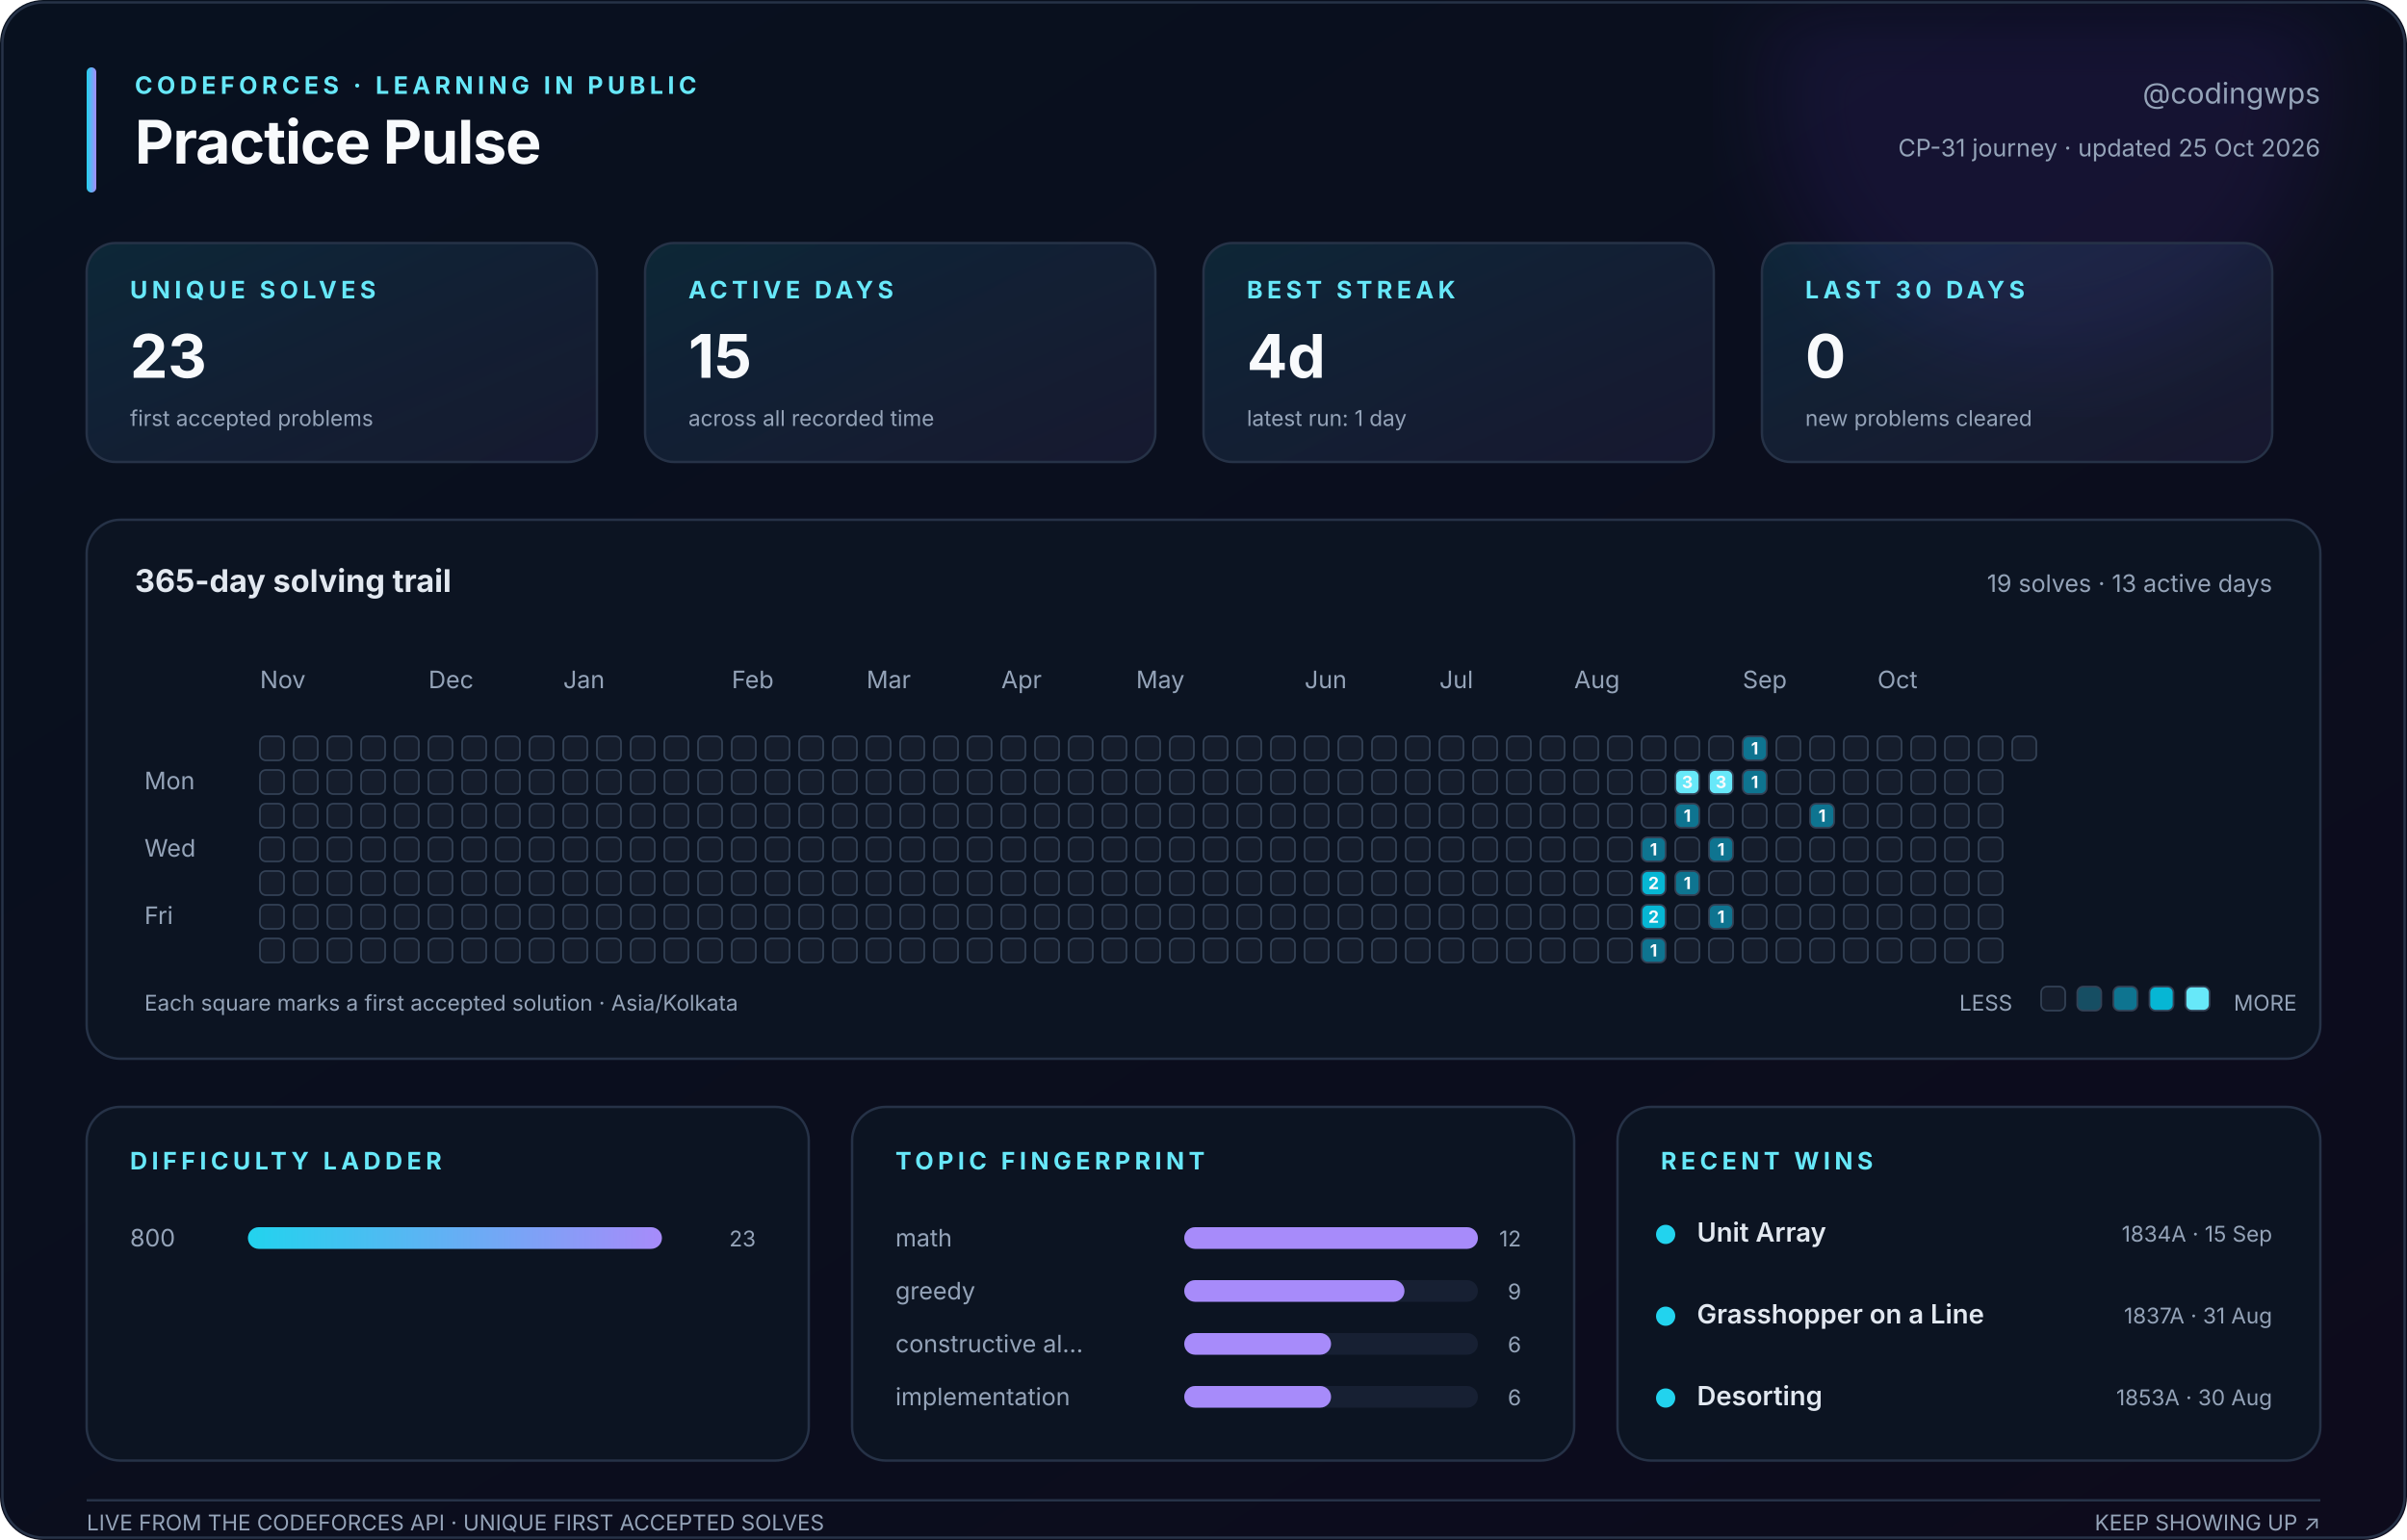
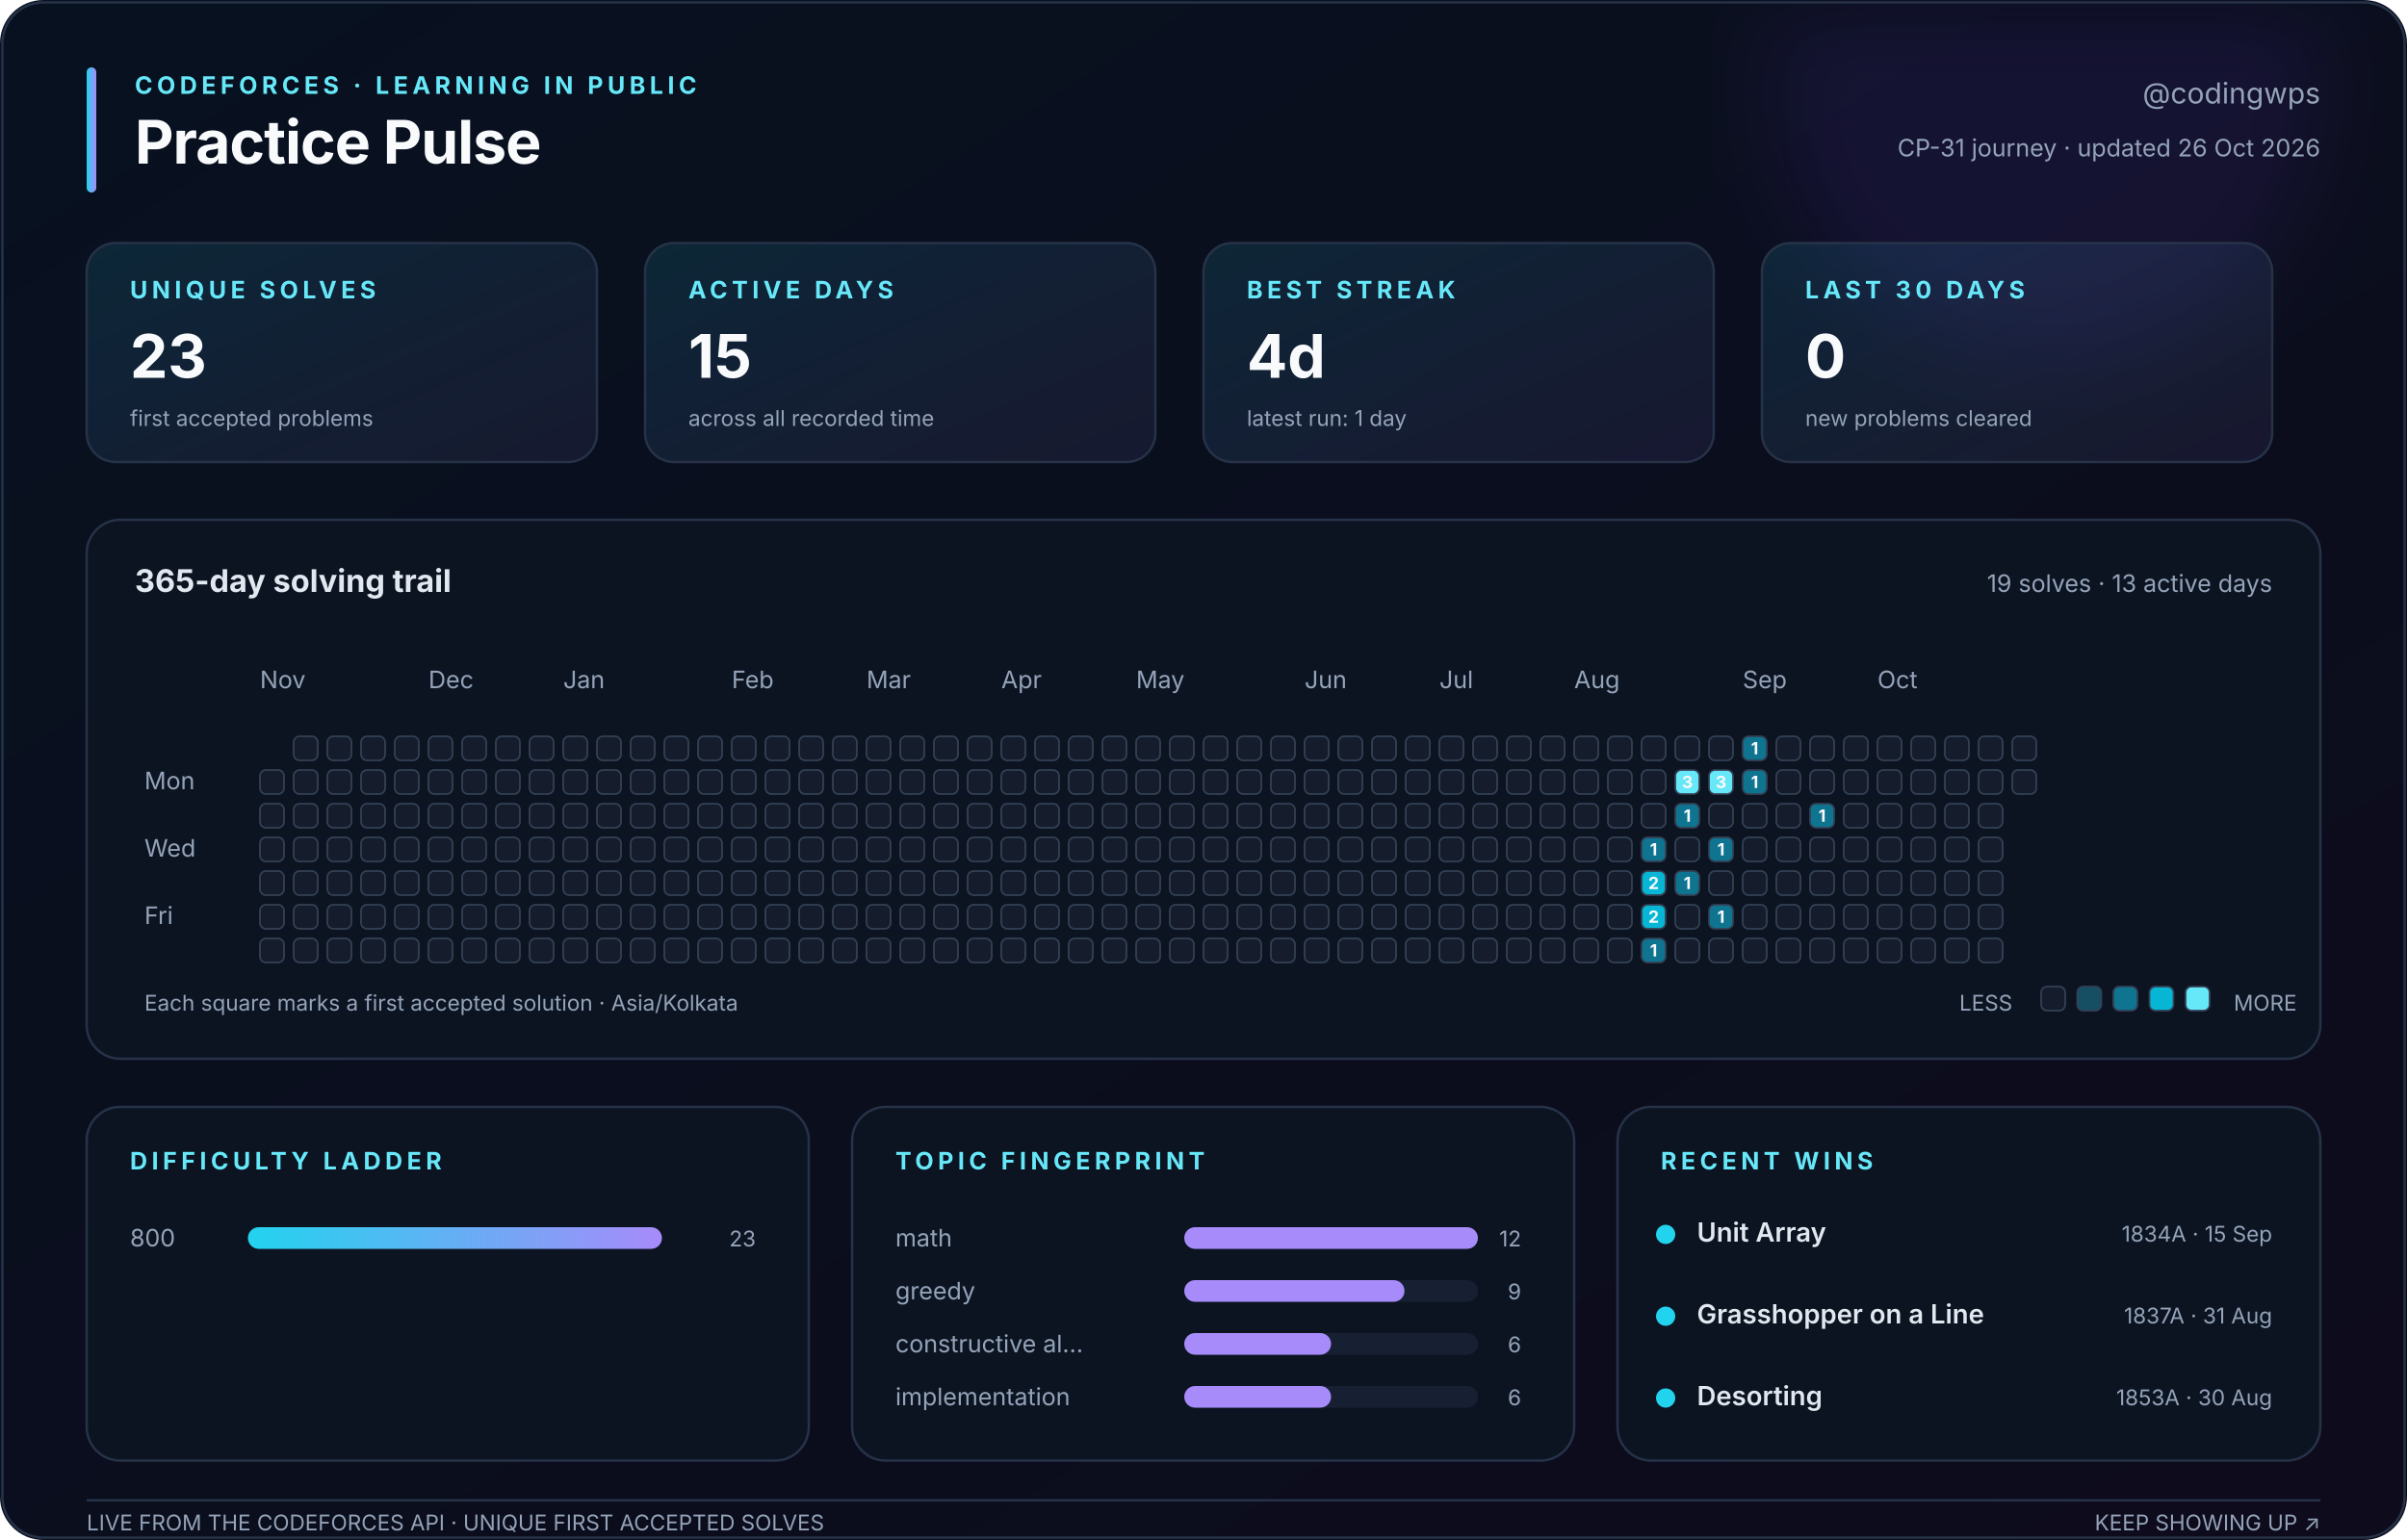
<svg xmlns="http://www.w3.org/2000/svg" width="1000" height="640" viewBox="0 0 1000 640" role="img" aria-labelledby="title description">
  <defs>
    <linearGradient id="canvas" x1="0" y1="0" x2="1" y2="1">
      <stop stop-color="#08111f" />
      <stop offset="1" stop-color="#0d0b1c" />
    </linearGradient>
    <linearGradient id="accent" x1="0" y1="0" x2="1" y2="0">
      <stop stop-color="#22d3ee" />
      <stop offset="1" stop-color="#a78bfa" />
    </linearGradient>
    <linearGradient id="soft" x1="0" y1="0" x2="1" y2="1">
      <stop stop-color="#22d3ee" stop-opacity=".12" />
      <stop offset="1" stop-color="#a78bfa" stop-opacity=".08" />
    </linearGradient>
    <filter id="glow">
      <feGaussianBlur stdDeviation="18" />
    </filter>
  </defs>
  <style>
    text { font-family: Inter, ui-sans-serif, -apple-system, BlinkMacSystemFont, 'Segoe UI', sans-serif; fill: #94a3b8; }
    .title { fill: #f8fafc; font-size: 25px; font-weight: 750; letter-spacing: -.4px; }
    .eyebrow { fill: #67e8f9; font-size: 10px; font-weight: 700; letter-spacing: 1.8px; }
    .subtitle { font-size: 12px; } .label { font-size: 10px; } .tiny { font-size: 9px; }
    .value { fill: #f8fafc; font-size: 25px; font-weight: 750; }
    .section { fill: #e2e8f0; font-size: 13px; font-weight: 650; }
    .strong { fill: #e2e8f0; font-size: 11px; font-weight: 600; }
    .panel { fill: #0c1422; stroke: #263247; stroke-width: 1; }
    .card { fill: url(#soft); stroke: #263247; stroke-width: 1; }
    .cell { stroke: #334155; stroke-width: .7; } .padding { fill: transparent; stroke: none; }
    .cell-count { fill: #f8fafc; font-size: 7px; font-weight: 750; pointer-events: none; }
  </style>
  <rect width="1000" height="640" rx="18" fill="url(#canvas)" />
  <circle cx="850" cy="35" r="115" fill="#7c3aed" opacity=".10" filter="url(#glow)" />
  <rect x="1" y="1" width="998" height="638" rx="17" fill="none" stroke="#263247" />
  <rect x="36" y="28" width="4" height="52" rx="2" fill="url(#accent)" />
  <text class="eyebrow" x="56" y="39">CODEFORCES · LEARNING IN PUBLIC</text>
  <text class="title" x="56" y="68">Practice Pulse</text>
  <text class="subtitle" x="964" y="43" text-anchor="end">@codingwps</text>
-   <text class="label" x="964" y="65" text-anchor="end">CP-31 journey · updated 25 Oct 2026</text>
+   <text class="label" x="964" y="65" text-anchor="end">CP-31 journey · updated 26 Oct 2026</text>
  <rect class="card" x="36" y="101" width="212" height="91" rx="12" />
  <text class="eyebrow" x="54" y="124">UNIQUE SOLVES</text>
  <text class="value" x="54" y="157">23</text>
  <text class="tiny" x="54" y="177">first accepted problems</text>
  <rect class="card" x="268" y="101" width="212" height="91" rx="12" />
  <text class="eyebrow" x="286" y="124">ACTIVE DAYS</text>
  <text class="value" x="286" y="157">15</text>
  <text class="tiny" x="286" y="177">across all recorded time</text>
  <rect class="card" x="500" y="101" width="212" height="91" rx="12" />
  <text class="eyebrow" x="518" y="124">BEST STREAK</text>
  <text class="value" x="518" y="157">4d</text>
  <text class="tiny" x="518" y="177">latest run: 1 day</text>
  <rect class="card" x="732" y="101" width="212" height="91" rx="12" />
  <text class="eyebrow" x="750" y="124">LAST 30 DAYS</text>
  <text class="value" x="750" y="157">0</text>
  <text class="tiny" x="750" y="177">new problems cleared</text>
  <rect class="panel" x="36" y="216" width="928" height="224" rx="14" />
  <text class="section" x="56" y="246">365-day solving trail</text>
  <text class="label" x="944" y="246" text-anchor="end">19 solves · 13 active days</text>
  <text class="label" x="108" y="286">Nov</text>
  <text class="label" x="178" y="286">Dec</text>
  <text class="label" x="234" y="286">Jan</text>
  <text class="label" x="304" y="286">Feb</text>
  <text class="label" x="360" y="286">Mar</text>
  <text class="label" x="416" y="286">Apr</text>
  <text class="label" x="472" y="286">May</text>
  <text class="label" x="542" y="286">Jun</text>
  <text class="label" x="598" y="286">Jul</text>
  <text class="label" x="654" y="286">Aug</text>
  <text class="label" x="724" y="286">Sep</text>
  <text class="label" x="780" y="286">Oct</text>
  <text class="label" x="60" y="328">Mon</text>
  <text class="label" x="60" y="356">Wed</text>
  <text class="label" x="60" y="384">Fri</text>
-   <rect class="cell" x="108" y="306" width="10" height="10" rx="2.5" fill="#151d2c" />
+   <rect class="padding" x="108" y="306" width="10" height="10" rx="2.5" fill="#151d2c" />
  <rect class="cell" x="108" y="320" width="10" height="10" rx="2.5" fill="#151d2c" />
  <rect class="cell" x="108" y="334" width="10" height="10" rx="2.5" fill="#151d2c" />
  <rect class="cell" x="108" y="348" width="10" height="10" rx="2.5" fill="#151d2c" />
  <rect class="cell" x="108" y="362" width="10" height="10" rx="2.5" fill="#151d2c" />
  <rect class="cell" x="108" y="376" width="10" height="10" rx="2.5" fill="#151d2c" />
  <rect class="cell" x="108" y="390" width="10" height="10" rx="2.5" fill="#151d2c" />
  <rect class="cell" x="122" y="306" width="10" height="10" rx="2.5" fill="#151d2c" />
  <rect class="cell" x="122" y="320" width="10" height="10" rx="2.5" fill="#151d2c" />
  <rect class="cell" x="122" y="334" width="10" height="10" rx="2.5" fill="#151d2c" />
  <rect class="cell" x="122" y="348" width="10" height="10" rx="2.5" fill="#151d2c" />
  <rect class="cell" x="122" y="362" width="10" height="10" rx="2.5" fill="#151d2c" />
  <rect class="cell" x="122" y="376" width="10" height="10" rx="2.5" fill="#151d2c" />
  <rect class="cell" x="122" y="390" width="10" height="10" rx="2.5" fill="#151d2c" />
  <rect class="cell" x="136" y="306" width="10" height="10" rx="2.5" fill="#151d2c" />
  <rect class="cell" x="136" y="320" width="10" height="10" rx="2.5" fill="#151d2c" />
  <rect class="cell" x="136" y="334" width="10" height="10" rx="2.5" fill="#151d2c" />
  <rect class="cell" x="136" y="348" width="10" height="10" rx="2.5" fill="#151d2c" />
  <rect class="cell" x="136" y="362" width="10" height="10" rx="2.5" fill="#151d2c" />
  <rect class="cell" x="136" y="376" width="10" height="10" rx="2.5" fill="#151d2c" />
  <rect class="cell" x="136" y="390" width="10" height="10" rx="2.5" fill="#151d2c" />
  <rect class="cell" x="150" y="306" width="10" height="10" rx="2.5" fill="#151d2c" />
  <rect class="cell" x="150" y="320" width="10" height="10" rx="2.5" fill="#151d2c" />
  <rect class="cell" x="150" y="334" width="10" height="10" rx="2.5" fill="#151d2c" />
  <rect class="cell" x="150" y="348" width="10" height="10" rx="2.5" fill="#151d2c" />
  <rect class="cell" x="150" y="362" width="10" height="10" rx="2.5" fill="#151d2c" />
  <rect class="cell" x="150" y="376" width="10" height="10" rx="2.5" fill="#151d2c" />
  <rect class="cell" x="150" y="390" width="10" height="10" rx="2.5" fill="#151d2c" />
  <rect class="cell" x="164" y="306" width="10" height="10" rx="2.5" fill="#151d2c" />
  <rect class="cell" x="164" y="320" width="10" height="10" rx="2.5" fill="#151d2c" />
  <rect class="cell" x="164" y="334" width="10" height="10" rx="2.5" fill="#151d2c" />
  <rect class="cell" x="164" y="348" width="10" height="10" rx="2.5" fill="#151d2c" />
  <rect class="cell" x="164" y="362" width="10" height="10" rx="2.5" fill="#151d2c" />
  <rect class="cell" x="164" y="376" width="10" height="10" rx="2.5" fill="#151d2c" />
  <rect class="cell" x="164" y="390" width="10" height="10" rx="2.5" fill="#151d2c" />
  <rect class="cell" x="178" y="306" width="10" height="10" rx="2.5" fill="#151d2c" />
  <rect class="cell" x="178" y="320" width="10" height="10" rx="2.5" fill="#151d2c" />
  <rect class="cell" x="178" y="334" width="10" height="10" rx="2.5" fill="#151d2c" />
  <rect class="cell" x="178" y="348" width="10" height="10" rx="2.5" fill="#151d2c" />
  <rect class="cell" x="178" y="362" width="10" height="10" rx="2.5" fill="#151d2c" />
  <rect class="cell" x="178" y="376" width="10" height="10" rx="2.5" fill="#151d2c" />
  <rect class="cell" x="178" y="390" width="10" height="10" rx="2.5" fill="#151d2c" />
  <rect class="cell" x="192" y="306" width="10" height="10" rx="2.5" fill="#151d2c" />
  <rect class="cell" x="192" y="320" width="10" height="10" rx="2.5" fill="#151d2c" />
  <rect class="cell" x="192" y="334" width="10" height="10" rx="2.5" fill="#151d2c" />
  <rect class="cell" x="192" y="348" width="10" height="10" rx="2.5" fill="#151d2c" />
  <rect class="cell" x="192" y="362" width="10" height="10" rx="2.5" fill="#151d2c" />
  <rect class="cell" x="192" y="376" width="10" height="10" rx="2.5" fill="#151d2c" />
  <rect class="cell" x="192" y="390" width="10" height="10" rx="2.5" fill="#151d2c" />
  <rect class="cell" x="206" y="306" width="10" height="10" rx="2.5" fill="#151d2c" />
  <rect class="cell" x="206" y="320" width="10" height="10" rx="2.5" fill="#151d2c" />
  <rect class="cell" x="206" y="334" width="10" height="10" rx="2.5" fill="#151d2c" />
  <rect class="cell" x="206" y="348" width="10" height="10" rx="2.5" fill="#151d2c" />
  <rect class="cell" x="206" y="362" width="10" height="10" rx="2.5" fill="#151d2c" />
  <rect class="cell" x="206" y="376" width="10" height="10" rx="2.5" fill="#151d2c" />
  <rect class="cell" x="206" y="390" width="10" height="10" rx="2.5" fill="#151d2c" />
  <rect class="cell" x="220" y="306" width="10" height="10" rx="2.5" fill="#151d2c" />
  <rect class="cell" x="220" y="320" width="10" height="10" rx="2.5" fill="#151d2c" />
  <rect class="cell" x="220" y="334" width="10" height="10" rx="2.5" fill="#151d2c" />
  <rect class="cell" x="220" y="348" width="10" height="10" rx="2.5" fill="#151d2c" />
  <rect class="cell" x="220" y="362" width="10" height="10" rx="2.5" fill="#151d2c" />
  <rect class="cell" x="220" y="376" width="10" height="10" rx="2.5" fill="#151d2c" />
  <rect class="cell" x="220" y="390" width="10" height="10" rx="2.5" fill="#151d2c" />
  <rect class="cell" x="234" y="306" width="10" height="10" rx="2.5" fill="#151d2c" />
  <rect class="cell" x="234" y="320" width="10" height="10" rx="2.5" fill="#151d2c" />
  <rect class="cell" x="234" y="334" width="10" height="10" rx="2.5" fill="#151d2c" />
  <rect class="cell" x="234" y="348" width="10" height="10" rx="2.5" fill="#151d2c" />
  <rect class="cell" x="234" y="362" width="10" height="10" rx="2.5" fill="#151d2c" />
  <rect class="cell" x="234" y="376" width="10" height="10" rx="2.5" fill="#151d2c" />
  <rect class="cell" x="234" y="390" width="10" height="10" rx="2.5" fill="#151d2c" />
  <rect class="cell" x="248" y="306" width="10" height="10" rx="2.5" fill="#151d2c" />
  <rect class="cell" x="248" y="320" width="10" height="10" rx="2.5" fill="#151d2c" />
  <rect class="cell" x="248" y="334" width="10" height="10" rx="2.5" fill="#151d2c" />
  <rect class="cell" x="248" y="348" width="10" height="10" rx="2.5" fill="#151d2c" />
  <rect class="cell" x="248" y="362" width="10" height="10" rx="2.5" fill="#151d2c" />
  <rect class="cell" x="248" y="376" width="10" height="10" rx="2.5" fill="#151d2c" />
  <rect class="cell" x="248" y="390" width="10" height="10" rx="2.5" fill="#151d2c" />
  <rect class="cell" x="262" y="306" width="10" height="10" rx="2.5" fill="#151d2c" />
  <rect class="cell" x="262" y="320" width="10" height="10" rx="2.5" fill="#151d2c" />
  <rect class="cell" x="262" y="334" width="10" height="10" rx="2.5" fill="#151d2c" />
  <rect class="cell" x="262" y="348" width="10" height="10" rx="2.5" fill="#151d2c" />
  <rect class="cell" x="262" y="362" width="10" height="10" rx="2.5" fill="#151d2c" />
  <rect class="cell" x="262" y="376" width="10" height="10" rx="2.5" fill="#151d2c" />
  <rect class="cell" x="262" y="390" width="10" height="10" rx="2.5" fill="#151d2c" />
  <rect class="cell" x="276" y="306" width="10" height="10" rx="2.5" fill="#151d2c" />
  <rect class="cell" x="276" y="320" width="10" height="10" rx="2.5" fill="#151d2c" />
  <rect class="cell" x="276" y="334" width="10" height="10" rx="2.5" fill="#151d2c" />
  <rect class="cell" x="276" y="348" width="10" height="10" rx="2.5" fill="#151d2c" />
  <rect class="cell" x="276" y="362" width="10" height="10" rx="2.5" fill="#151d2c" />
  <rect class="cell" x="276" y="376" width="10" height="10" rx="2.5" fill="#151d2c" />
  <rect class="cell" x="276" y="390" width="10" height="10" rx="2.5" fill="#151d2c" />
  <rect class="cell" x="290" y="306" width="10" height="10" rx="2.5" fill="#151d2c" />
  <rect class="cell" x="290" y="320" width="10" height="10" rx="2.5" fill="#151d2c" />
  <rect class="cell" x="290" y="334" width="10" height="10" rx="2.5" fill="#151d2c" />
  <rect class="cell" x="290" y="348" width="10" height="10" rx="2.5" fill="#151d2c" />
  <rect class="cell" x="290" y="362" width="10" height="10" rx="2.5" fill="#151d2c" />
  <rect class="cell" x="290" y="376" width="10" height="10" rx="2.5" fill="#151d2c" />
  <rect class="cell" x="290" y="390" width="10" height="10" rx="2.5" fill="#151d2c" />
  <rect class="cell" x="304" y="306" width="10" height="10" rx="2.5" fill="#151d2c" />
  <rect class="cell" x="304" y="320" width="10" height="10" rx="2.5" fill="#151d2c" />
  <rect class="cell" x="304" y="334" width="10" height="10" rx="2.5" fill="#151d2c" />
  <rect class="cell" x="304" y="348" width="10" height="10" rx="2.5" fill="#151d2c" />
  <rect class="cell" x="304" y="362" width="10" height="10" rx="2.5" fill="#151d2c" />
  <rect class="cell" x="304" y="376" width="10" height="10" rx="2.5" fill="#151d2c" />
  <rect class="cell" x="304" y="390" width="10" height="10" rx="2.5" fill="#151d2c" />
  <rect class="cell" x="318" y="306" width="10" height="10" rx="2.5" fill="#151d2c" />
  <rect class="cell" x="318" y="320" width="10" height="10" rx="2.5" fill="#151d2c" />
  <rect class="cell" x="318" y="334" width="10" height="10" rx="2.5" fill="#151d2c" />
  <rect class="cell" x="318" y="348" width="10" height="10" rx="2.5" fill="#151d2c" />
  <rect class="cell" x="318" y="362" width="10" height="10" rx="2.5" fill="#151d2c" />
  <rect class="cell" x="318" y="376" width="10" height="10" rx="2.5" fill="#151d2c" />
  <rect class="cell" x="318" y="390" width="10" height="10" rx="2.5" fill="#151d2c" />
  <rect class="cell" x="332" y="306" width="10" height="10" rx="2.5" fill="#151d2c" />
  <rect class="cell" x="332" y="320" width="10" height="10" rx="2.5" fill="#151d2c" />
  <rect class="cell" x="332" y="334" width="10" height="10" rx="2.5" fill="#151d2c" />
  <rect class="cell" x="332" y="348" width="10" height="10" rx="2.5" fill="#151d2c" />
  <rect class="cell" x="332" y="362" width="10" height="10" rx="2.5" fill="#151d2c" />
  <rect class="cell" x="332" y="376" width="10" height="10" rx="2.5" fill="#151d2c" />
  <rect class="cell" x="332" y="390" width="10" height="10" rx="2.5" fill="#151d2c" />
  <rect class="cell" x="346" y="306" width="10" height="10" rx="2.5" fill="#151d2c" />
  <rect class="cell" x="346" y="320" width="10" height="10" rx="2.5" fill="#151d2c" />
  <rect class="cell" x="346" y="334" width="10" height="10" rx="2.5" fill="#151d2c" />
  <rect class="cell" x="346" y="348" width="10" height="10" rx="2.5" fill="#151d2c" />
  <rect class="cell" x="346" y="362" width="10" height="10" rx="2.5" fill="#151d2c" />
  <rect class="cell" x="346" y="376" width="10" height="10" rx="2.5" fill="#151d2c" />
  <rect class="cell" x="346" y="390" width="10" height="10" rx="2.5" fill="#151d2c" />
  <rect class="cell" x="360" y="306" width="10" height="10" rx="2.5" fill="#151d2c" />
  <rect class="cell" x="360" y="320" width="10" height="10" rx="2.5" fill="#151d2c" />
  <rect class="cell" x="360" y="334" width="10" height="10" rx="2.5" fill="#151d2c" />
  <rect class="cell" x="360" y="348" width="10" height="10" rx="2.5" fill="#151d2c" />
  <rect class="cell" x="360" y="362" width="10" height="10" rx="2.5" fill="#151d2c" />
  <rect class="cell" x="360" y="376" width="10" height="10" rx="2.5" fill="#151d2c" />
  <rect class="cell" x="360" y="390" width="10" height="10" rx="2.5" fill="#151d2c" />
  <rect class="cell" x="374" y="306" width="10" height="10" rx="2.5" fill="#151d2c" />
  <rect class="cell" x="374" y="320" width="10" height="10" rx="2.5" fill="#151d2c" />
  <rect class="cell" x="374" y="334" width="10" height="10" rx="2.5" fill="#151d2c" />
  <rect class="cell" x="374" y="348" width="10" height="10" rx="2.5" fill="#151d2c" />
  <rect class="cell" x="374" y="362" width="10" height="10" rx="2.5" fill="#151d2c" />
  <rect class="cell" x="374" y="376" width="10" height="10" rx="2.5" fill="#151d2c" />
  <rect class="cell" x="374" y="390" width="10" height="10" rx="2.5" fill="#151d2c" />
  <rect class="cell" x="388" y="306" width="10" height="10" rx="2.5" fill="#151d2c" />
  <rect class="cell" x="388" y="320" width="10" height="10" rx="2.5" fill="#151d2c" />
  <rect class="cell" x="388" y="334" width="10" height="10" rx="2.5" fill="#151d2c" />
  <rect class="cell" x="388" y="348" width="10" height="10" rx="2.5" fill="#151d2c" />
  <rect class="cell" x="388" y="362" width="10" height="10" rx="2.5" fill="#151d2c" />
  <rect class="cell" x="388" y="376" width="10" height="10" rx="2.5" fill="#151d2c" />
  <rect class="cell" x="388" y="390" width="10" height="10" rx="2.5" fill="#151d2c" />
  <rect class="cell" x="402" y="306" width="10" height="10" rx="2.5" fill="#151d2c" />
  <rect class="cell" x="402" y="320" width="10" height="10" rx="2.5" fill="#151d2c" />
  <rect class="cell" x="402" y="334" width="10" height="10" rx="2.5" fill="#151d2c" />
  <rect class="cell" x="402" y="348" width="10" height="10" rx="2.5" fill="#151d2c" />
  <rect class="cell" x="402" y="362" width="10" height="10" rx="2.5" fill="#151d2c" />
  <rect class="cell" x="402" y="376" width="10" height="10" rx="2.5" fill="#151d2c" />
  <rect class="cell" x="402" y="390" width="10" height="10" rx="2.5" fill="#151d2c" />
  <rect class="cell" x="416" y="306" width="10" height="10" rx="2.5" fill="#151d2c" />
  <rect class="cell" x="416" y="320" width="10" height="10" rx="2.5" fill="#151d2c" />
  <rect class="cell" x="416" y="334" width="10" height="10" rx="2.5" fill="#151d2c" />
  <rect class="cell" x="416" y="348" width="10" height="10" rx="2.5" fill="#151d2c" />
  <rect class="cell" x="416" y="362" width="10" height="10" rx="2.5" fill="#151d2c" />
  <rect class="cell" x="416" y="376" width="10" height="10" rx="2.5" fill="#151d2c" />
  <rect class="cell" x="416" y="390" width="10" height="10" rx="2.5" fill="#151d2c" />
  <rect class="cell" x="430" y="306" width="10" height="10" rx="2.5" fill="#151d2c" />
  <rect class="cell" x="430" y="320" width="10" height="10" rx="2.5" fill="#151d2c" />
  <rect class="cell" x="430" y="334" width="10" height="10" rx="2.5" fill="#151d2c" />
  <rect class="cell" x="430" y="348" width="10" height="10" rx="2.5" fill="#151d2c" />
  <rect class="cell" x="430" y="362" width="10" height="10" rx="2.5" fill="#151d2c" />
  <rect class="cell" x="430" y="376" width="10" height="10" rx="2.5" fill="#151d2c" />
  <rect class="cell" x="430" y="390" width="10" height="10" rx="2.5" fill="#151d2c" />
  <rect class="cell" x="444" y="306" width="10" height="10" rx="2.5" fill="#151d2c" />
  <rect class="cell" x="444" y="320" width="10" height="10" rx="2.5" fill="#151d2c" />
  <rect class="cell" x="444" y="334" width="10" height="10" rx="2.5" fill="#151d2c" />
  <rect class="cell" x="444" y="348" width="10" height="10" rx="2.5" fill="#151d2c" />
  <rect class="cell" x="444" y="362" width="10" height="10" rx="2.5" fill="#151d2c" />
  <rect class="cell" x="444" y="376" width="10" height="10" rx="2.5" fill="#151d2c" />
  <rect class="cell" x="444" y="390" width="10" height="10" rx="2.5" fill="#151d2c" />
  <rect class="cell" x="458" y="306" width="10" height="10" rx="2.5" fill="#151d2c" />
  <rect class="cell" x="458" y="320" width="10" height="10" rx="2.5" fill="#151d2c" />
  <rect class="cell" x="458" y="334" width="10" height="10" rx="2.5" fill="#151d2c" />
  <rect class="cell" x="458" y="348" width="10" height="10" rx="2.5" fill="#151d2c" />
  <rect class="cell" x="458" y="362" width="10" height="10" rx="2.5" fill="#151d2c" />
  <rect class="cell" x="458" y="376" width="10" height="10" rx="2.5" fill="#151d2c" />
  <rect class="cell" x="458" y="390" width="10" height="10" rx="2.5" fill="#151d2c" />
  <rect class="cell" x="472" y="306" width="10" height="10" rx="2.5" fill="#151d2c" />
  <rect class="cell" x="472" y="320" width="10" height="10" rx="2.5" fill="#151d2c" />
  <rect class="cell" x="472" y="334" width="10" height="10" rx="2.5" fill="#151d2c" />
  <rect class="cell" x="472" y="348" width="10" height="10" rx="2.5" fill="#151d2c" />
  <rect class="cell" x="472" y="362" width="10" height="10" rx="2.5" fill="#151d2c" />
  <rect class="cell" x="472" y="376" width="10" height="10" rx="2.5" fill="#151d2c" />
  <rect class="cell" x="472" y="390" width="10" height="10" rx="2.5" fill="#151d2c" />
  <rect class="cell" x="486" y="306" width="10" height="10" rx="2.5" fill="#151d2c" />
  <rect class="cell" x="486" y="320" width="10" height="10" rx="2.5" fill="#151d2c" />
  <rect class="cell" x="486" y="334" width="10" height="10" rx="2.5" fill="#151d2c" />
  <rect class="cell" x="486" y="348" width="10" height="10" rx="2.5" fill="#151d2c" />
  <rect class="cell" x="486" y="362" width="10" height="10" rx="2.5" fill="#151d2c" />
  <rect class="cell" x="486" y="376" width="10" height="10" rx="2.5" fill="#151d2c" />
  <rect class="cell" x="486" y="390" width="10" height="10" rx="2.5" fill="#151d2c" />
  <rect class="cell" x="500" y="306" width="10" height="10" rx="2.5" fill="#151d2c" />
  <rect class="cell" x="500" y="320" width="10" height="10" rx="2.5" fill="#151d2c" />
  <rect class="cell" x="500" y="334" width="10" height="10" rx="2.5" fill="#151d2c" />
  <rect class="cell" x="500" y="348" width="10" height="10" rx="2.5" fill="#151d2c" />
  <rect class="cell" x="500" y="362" width="10" height="10" rx="2.5" fill="#151d2c" />
  <rect class="cell" x="500" y="376" width="10" height="10" rx="2.5" fill="#151d2c" />
  <rect class="cell" x="500" y="390" width="10" height="10" rx="2.5" fill="#151d2c" />
  <rect class="cell" x="514" y="306" width="10" height="10" rx="2.5" fill="#151d2c" />
  <rect class="cell" x="514" y="320" width="10" height="10" rx="2.5" fill="#151d2c" />
  <rect class="cell" x="514" y="334" width="10" height="10" rx="2.5" fill="#151d2c" />
  <rect class="cell" x="514" y="348" width="10" height="10" rx="2.5" fill="#151d2c" />
  <rect class="cell" x="514" y="362" width="10" height="10" rx="2.5" fill="#151d2c" />
  <rect class="cell" x="514" y="376" width="10" height="10" rx="2.5" fill="#151d2c" />
  <rect class="cell" x="514" y="390" width="10" height="10" rx="2.5" fill="#151d2c" />
  <rect class="cell" x="528" y="306" width="10" height="10" rx="2.5" fill="#151d2c" />
  <rect class="cell" x="528" y="320" width="10" height="10" rx="2.5" fill="#151d2c" />
  <rect class="cell" x="528" y="334" width="10" height="10" rx="2.5" fill="#151d2c" />
  <rect class="cell" x="528" y="348" width="10" height="10" rx="2.5" fill="#151d2c" />
  <rect class="cell" x="528" y="362" width="10" height="10" rx="2.5" fill="#151d2c" />
  <rect class="cell" x="528" y="376" width="10" height="10" rx="2.5" fill="#151d2c" />
  <rect class="cell" x="528" y="390" width="10" height="10" rx="2.5" fill="#151d2c" />
  <rect class="cell" x="542" y="306" width="10" height="10" rx="2.5" fill="#151d2c" />
  <rect class="cell" x="542" y="320" width="10" height="10" rx="2.5" fill="#151d2c" />
  <rect class="cell" x="542" y="334" width="10" height="10" rx="2.5" fill="#151d2c" />
  <rect class="cell" x="542" y="348" width="10" height="10" rx="2.5" fill="#151d2c" />
  <rect class="cell" x="542" y="362" width="10" height="10" rx="2.5" fill="#151d2c" />
  <rect class="cell" x="542" y="376" width="10" height="10" rx="2.5" fill="#151d2c" />
  <rect class="cell" x="542" y="390" width="10" height="10" rx="2.5" fill="#151d2c" />
  <rect class="cell" x="556" y="306" width="10" height="10" rx="2.5" fill="#151d2c" />
  <rect class="cell" x="556" y="320" width="10" height="10" rx="2.5" fill="#151d2c" />
  <rect class="cell" x="556" y="334" width="10" height="10" rx="2.5" fill="#151d2c" />
  <rect class="cell" x="556" y="348" width="10" height="10" rx="2.5" fill="#151d2c" />
  <rect class="cell" x="556" y="362" width="10" height="10" rx="2.5" fill="#151d2c" />
  <rect class="cell" x="556" y="376" width="10" height="10" rx="2.5" fill="#151d2c" />
  <rect class="cell" x="556" y="390" width="10" height="10" rx="2.5" fill="#151d2c" />
  <rect class="cell" x="570" y="306" width="10" height="10" rx="2.5" fill="#151d2c" />
  <rect class="cell" x="570" y="320" width="10" height="10" rx="2.5" fill="#151d2c" />
  <rect class="cell" x="570" y="334" width="10" height="10" rx="2.5" fill="#151d2c" />
  <rect class="cell" x="570" y="348" width="10" height="10" rx="2.5" fill="#151d2c" />
  <rect class="cell" x="570" y="362" width="10" height="10" rx="2.5" fill="#151d2c" />
  <rect class="cell" x="570" y="376" width="10" height="10" rx="2.5" fill="#151d2c" />
  <rect class="cell" x="570" y="390" width="10" height="10" rx="2.5" fill="#151d2c" />
  <rect class="cell" x="584" y="306" width="10" height="10" rx="2.5" fill="#151d2c" />
  <rect class="cell" x="584" y="320" width="10" height="10" rx="2.5" fill="#151d2c" />
  <rect class="cell" x="584" y="334" width="10" height="10" rx="2.5" fill="#151d2c" />
  <rect class="cell" x="584" y="348" width="10" height="10" rx="2.5" fill="#151d2c" />
  <rect class="cell" x="584" y="362" width="10" height="10" rx="2.5" fill="#151d2c" />
  <rect class="cell" x="584" y="376" width="10" height="10" rx="2.5" fill="#151d2c" />
  <rect class="cell" x="584" y="390" width="10" height="10" rx="2.5" fill="#151d2c" />
  <rect class="cell" x="598" y="306" width="10" height="10" rx="2.5" fill="#151d2c" />
  <rect class="cell" x="598" y="320" width="10" height="10" rx="2.5" fill="#151d2c" />
  <rect class="cell" x="598" y="334" width="10" height="10" rx="2.5" fill="#151d2c" />
  <rect class="cell" x="598" y="348" width="10" height="10" rx="2.5" fill="#151d2c" />
  <rect class="cell" x="598" y="362" width="10" height="10" rx="2.5" fill="#151d2c" />
  <rect class="cell" x="598" y="376" width="10" height="10" rx="2.5" fill="#151d2c" />
  <rect class="cell" x="598" y="390" width="10" height="10" rx="2.5" fill="#151d2c" />
  <rect class="cell" x="612" y="306" width="10" height="10" rx="2.5" fill="#151d2c" />
  <rect class="cell" x="612" y="320" width="10" height="10" rx="2.5" fill="#151d2c" />
  <rect class="cell" x="612" y="334" width="10" height="10" rx="2.5" fill="#151d2c" />
  <rect class="cell" x="612" y="348" width="10" height="10" rx="2.5" fill="#151d2c" />
  <rect class="cell" x="612" y="362" width="10" height="10" rx="2.5" fill="#151d2c" />
  <rect class="cell" x="612" y="376" width="10" height="10" rx="2.5" fill="#151d2c" />
  <rect class="cell" x="612" y="390" width="10" height="10" rx="2.5" fill="#151d2c" />
  <rect class="cell" x="626" y="306" width="10" height="10" rx="2.5" fill="#151d2c" />
  <rect class="cell" x="626" y="320" width="10" height="10" rx="2.5" fill="#151d2c" />
  <rect class="cell" x="626" y="334" width="10" height="10" rx="2.5" fill="#151d2c" />
  <rect class="cell" x="626" y="348" width="10" height="10" rx="2.5" fill="#151d2c" />
  <rect class="cell" x="626" y="362" width="10" height="10" rx="2.5" fill="#151d2c" />
  <rect class="cell" x="626" y="376" width="10" height="10" rx="2.5" fill="#151d2c" />
  <rect class="cell" x="626" y="390" width="10" height="10" rx="2.5" fill="#151d2c" />
  <rect class="cell" x="640" y="306" width="10" height="10" rx="2.5" fill="#151d2c" />
  <rect class="cell" x="640" y="320" width="10" height="10" rx="2.5" fill="#151d2c" />
  <rect class="cell" x="640" y="334" width="10" height="10" rx="2.5" fill="#151d2c" />
  <rect class="cell" x="640" y="348" width="10" height="10" rx="2.5" fill="#151d2c" />
  <rect class="cell" x="640" y="362" width="10" height="10" rx="2.5" fill="#151d2c" />
  <rect class="cell" x="640" y="376" width="10" height="10" rx="2.5" fill="#151d2c" />
  <rect class="cell" x="640" y="390" width="10" height="10" rx="2.5" fill="#151d2c" />
  <rect class="cell" x="654" y="306" width="10" height="10" rx="2.5" fill="#151d2c" />
  <rect class="cell" x="654" y="320" width="10" height="10" rx="2.5" fill="#151d2c" />
  <rect class="cell" x="654" y="334" width="10" height="10" rx="2.5" fill="#151d2c" />
  <rect class="cell" x="654" y="348" width="10" height="10" rx="2.5" fill="#151d2c" />
  <rect class="cell" x="654" y="362" width="10" height="10" rx="2.5" fill="#151d2c" />
  <rect class="cell" x="654" y="376" width="10" height="10" rx="2.5" fill="#151d2c" />
  <rect class="cell" x="654" y="390" width="10" height="10" rx="2.5" fill="#151d2c" />
  <rect class="cell" x="668" y="306" width="10" height="10" rx="2.5" fill="#151d2c" />
  <rect class="cell" x="668" y="320" width="10" height="10" rx="2.5" fill="#151d2c" />
  <rect class="cell" x="668" y="334" width="10" height="10" rx="2.5" fill="#151d2c" />
  <rect class="cell" x="668" y="348" width="10" height="10" rx="2.5" fill="#151d2c" />
  <rect class="cell" x="668" y="362" width="10" height="10" rx="2.5" fill="#151d2c" />
  <rect class="cell" x="668" y="376" width="10" height="10" rx="2.5" fill="#151d2c" />
  <rect class="cell" x="668" y="390" width="10" height="10" rx="2.5" fill="#151d2c" />
  <rect class="cell" x="682" y="306" width="10" height="10" rx="2.5" fill="#151d2c" />
  <rect class="cell" x="682" y="320" width="10" height="10" rx="2.5" fill="#151d2c" />
  <rect class="cell" x="682" y="334" width="10" height="10" rx="2.5" fill="#151d2c" />
  <rect class="cell" x="682" y="348" width="10" height="10" rx="2.5" fill="#0e7490" />
  <text class="cell-count" x="687" y="355.5" text-anchor="middle">1</text>
  <rect class="cell" x="682" y="362" width="10" height="10" rx="2.5" fill="#06b6d4" />
  <text class="cell-count" x="687" y="369.5" text-anchor="middle">2</text>
  <rect class="cell" x="682" y="376" width="10" height="10" rx="2.5" fill="#06b6d4" />
  <text class="cell-count" x="687" y="383.5" text-anchor="middle">2</text>
  <rect class="cell" x="682" y="390" width="10" height="10" rx="2.5" fill="#0e7490" />
  <text class="cell-count" x="687" y="397.5" text-anchor="middle">1</text>
  <rect class="cell" x="696" y="306" width="10" height="10" rx="2.5" fill="#151d2c" />
  <rect class="cell" x="696" y="320" width="10" height="10" rx="2.5" fill="#67e8f9" />
  <text class="cell-count" x="701" y="327.5" text-anchor="middle">3</text>
  <rect class="cell" x="696" y="334" width="10" height="10" rx="2.5" fill="#0e7490" />
  <text class="cell-count" x="701" y="341.5" text-anchor="middle">1</text>
  <rect class="cell" x="696" y="348" width="10" height="10" rx="2.5" fill="#151d2c" />
  <rect class="cell" x="696" y="362" width="10" height="10" rx="2.5" fill="#0e7490" />
  <text class="cell-count" x="701" y="369.5" text-anchor="middle">1</text>
  <rect class="cell" x="696" y="376" width="10" height="10" rx="2.5" fill="#151d2c" />
  <rect class="cell" x="696" y="390" width="10" height="10" rx="2.5" fill="#151d2c" />
  <rect class="cell" x="710" y="306" width="10" height="10" rx="2.5" fill="#151d2c" />
  <rect class="cell" x="710" y="320" width="10" height="10" rx="2.5" fill="#67e8f9" />
  <text class="cell-count" x="715" y="327.5" text-anchor="middle">3</text>
  <rect class="cell" x="710" y="334" width="10" height="10" rx="2.5" fill="#151d2c" />
  <rect class="cell" x="710" y="348" width="10" height="10" rx="2.5" fill="#0e7490" />
  <text class="cell-count" x="715" y="355.5" text-anchor="middle">1</text>
  <rect class="cell" x="710" y="362" width="10" height="10" rx="2.5" fill="#151d2c" />
  <rect class="cell" x="710" y="376" width="10" height="10" rx="2.5" fill="#0e7490" />
  <text class="cell-count" x="715" y="383.5" text-anchor="middle">1</text>
  <rect class="cell" x="710" y="390" width="10" height="10" rx="2.5" fill="#151d2c" />
  <rect class="cell" x="724" y="306" width="10" height="10" rx="2.5" fill="#0e7490" />
  <text class="cell-count" x="729" y="313.5" text-anchor="middle">1</text>
  <rect class="cell" x="724" y="320" width="10" height="10" rx="2.5" fill="#0e7490" />
  <text class="cell-count" x="729" y="327.5" text-anchor="middle">1</text>
  <rect class="cell" x="724" y="334" width="10" height="10" rx="2.5" fill="#151d2c" />
  <rect class="cell" x="724" y="348" width="10" height="10" rx="2.5" fill="#151d2c" />
  <rect class="cell" x="724" y="362" width="10" height="10" rx="2.5" fill="#151d2c" />
  <rect class="cell" x="724" y="376" width="10" height="10" rx="2.5" fill="#151d2c" />
  <rect class="cell" x="724" y="390" width="10" height="10" rx="2.5" fill="#151d2c" />
  <rect class="cell" x="738" y="306" width="10" height="10" rx="2.5" fill="#151d2c" />
  <rect class="cell" x="738" y="320" width="10" height="10" rx="2.5" fill="#151d2c" />
  <rect class="cell" x="738" y="334" width="10" height="10" rx="2.5" fill="#151d2c" />
  <rect class="cell" x="738" y="348" width="10" height="10" rx="2.5" fill="#151d2c" />
  <rect class="cell" x="738" y="362" width="10" height="10" rx="2.5" fill="#151d2c" />
  <rect class="cell" x="738" y="376" width="10" height="10" rx="2.5" fill="#151d2c" />
  <rect class="cell" x="738" y="390" width="10" height="10" rx="2.5" fill="#151d2c" />
  <rect class="cell" x="752" y="306" width="10" height="10" rx="2.5" fill="#151d2c" />
  <rect class="cell" x="752" y="320" width="10" height="10" rx="2.5" fill="#151d2c" />
  <rect class="cell" x="752" y="334" width="10" height="10" rx="2.5" fill="#0e7490" />
  <text class="cell-count" x="757" y="341.5" text-anchor="middle">1</text>
  <rect class="cell" x="752" y="348" width="10" height="10" rx="2.5" fill="#151d2c" />
  <rect class="cell" x="752" y="362" width="10" height="10" rx="2.5" fill="#151d2c" />
  <rect class="cell" x="752" y="376" width="10" height="10" rx="2.5" fill="#151d2c" />
  <rect class="cell" x="752" y="390" width="10" height="10" rx="2.5" fill="#151d2c" />
  <rect class="cell" x="766" y="306" width="10" height="10" rx="2.5" fill="#151d2c" />
  <rect class="cell" x="766" y="320" width="10" height="10" rx="2.5" fill="#151d2c" />
  <rect class="cell" x="766" y="334" width="10" height="10" rx="2.5" fill="#151d2c" />
  <rect class="cell" x="766" y="348" width="10" height="10" rx="2.5" fill="#151d2c" />
  <rect class="cell" x="766" y="362" width="10" height="10" rx="2.5" fill="#151d2c" />
  <rect class="cell" x="766" y="376" width="10" height="10" rx="2.5" fill="#151d2c" />
  <rect class="cell" x="766" y="390" width="10" height="10" rx="2.5" fill="#151d2c" />
  <rect class="cell" x="780" y="306" width="10" height="10" rx="2.5" fill="#151d2c" />
  <rect class="cell" x="780" y="320" width="10" height="10" rx="2.5" fill="#151d2c" />
  <rect class="cell" x="780" y="334" width="10" height="10" rx="2.5" fill="#151d2c" />
  <rect class="cell" x="780" y="348" width="10" height="10" rx="2.5" fill="#151d2c" />
  <rect class="cell" x="780" y="362" width="10" height="10" rx="2.5" fill="#151d2c" />
  <rect class="cell" x="780" y="376" width="10" height="10" rx="2.5" fill="#151d2c" />
  <rect class="cell" x="780" y="390" width="10" height="10" rx="2.5" fill="#151d2c" />
  <rect class="cell" x="794" y="306" width="10" height="10" rx="2.5" fill="#151d2c" />
  <rect class="cell" x="794" y="320" width="10" height="10" rx="2.5" fill="#151d2c" />
  <rect class="cell" x="794" y="334" width="10" height="10" rx="2.5" fill="#151d2c" />
  <rect class="cell" x="794" y="348" width="10" height="10" rx="2.5" fill="#151d2c" />
  <rect class="cell" x="794" y="362" width="10" height="10" rx="2.5" fill="#151d2c" />
  <rect class="cell" x="794" y="376" width="10" height="10" rx="2.5" fill="#151d2c" />
  <rect class="cell" x="794" y="390" width="10" height="10" rx="2.5" fill="#151d2c" />
  <rect class="cell" x="808" y="306" width="10" height="10" rx="2.5" fill="#151d2c" />
  <rect class="cell" x="808" y="320" width="10" height="10" rx="2.5" fill="#151d2c" />
  <rect class="cell" x="808" y="334" width="10" height="10" rx="2.5" fill="#151d2c" />
  <rect class="cell" x="808" y="348" width="10" height="10" rx="2.5" fill="#151d2c" />
  <rect class="cell" x="808" y="362" width="10" height="10" rx="2.5" fill="#151d2c" />
  <rect class="cell" x="808" y="376" width="10" height="10" rx="2.5" fill="#151d2c" />
  <rect class="cell" x="808" y="390" width="10" height="10" rx="2.5" fill="#151d2c" />
  <rect class="cell" x="822" y="306" width="10" height="10" rx="2.5" fill="#151d2c" />
  <rect class="cell" x="822" y="320" width="10" height="10" rx="2.5" fill="#151d2c" />
  <rect class="cell" x="822" y="334" width="10" height="10" rx="2.5" fill="#151d2c" />
  <rect class="cell" x="822" y="348" width="10" height="10" rx="2.5" fill="#151d2c" />
  <rect class="cell" x="822" y="362" width="10" height="10" rx="2.5" fill="#151d2c" />
  <rect class="cell" x="822" y="376" width="10" height="10" rx="2.5" fill="#151d2c" />
  <rect class="cell" x="822" y="390" width="10" height="10" rx="2.5" fill="#151d2c" />
  <rect class="cell" x="836" y="306" width="10" height="10" rx="2.5" fill="#151d2c" />
-   <rect class="padding" x="836" y="320" width="10" height="10" rx="2.5" fill="#151d2c" />
+   <rect class="cell" x="836" y="320" width="10" height="10" rx="2.5" fill="#151d2c" />
  <rect class="padding" x="836" y="334" width="10" height="10" rx="2.5" fill="#151d2c" />
  <rect class="padding" x="836" y="348" width="10" height="10" rx="2.5" fill="#151d2c" />
  <rect class="padding" x="836" y="362" width="10" height="10" rx="2.5" fill="#151d2c" />
  <rect class="padding" x="836" y="376" width="10" height="10" rx="2.5" fill="#151d2c" />
  <rect class="padding" x="836" y="390" width="10" height="10" rx="2.5" fill="#151d2c" />
  <text class="tiny" x="60" y="420">Each square marks a first accepted solution · Asia/Kolkata</text>
  <text class="tiny" x="814" y="420">LESS</text>
  <rect class="cell" x="848" y="410" width="10" height="10" rx="2.5" fill="#151d2c" />
  <rect class="cell" x="863" y="410" width="10" height="10" rx="2.5" fill="#164e63" />
  <rect class="cell" x="878" y="410" width="10" height="10" rx="2.5" fill="#0e7490" />
  <rect class="cell" x="893" y="410" width="10" height="10" rx="2.5" fill="#06b6d4" />
  <rect class="cell" x="908" y="410" width="10" height="10" rx="2.5" fill="#67e8f9" />
  <text class="tiny" x="928" y="420">MORE</text>
  <rect class="panel" x="36" y="460" width="300" height="147" rx="14" />
  <text class="eyebrow" x="54" y="486">DIFFICULTY LADDER</text>
  <rect class="panel" x="354" y="460" width="300" height="147" rx="14" />
  <text class="eyebrow" x="372" y="486">TOPIC FINGERPRINT</text>
  <rect class="panel" x="672" y="460" width="292" height="147" rx="14" />
  <text class="eyebrow" x="690" y="486">RECENT WINS</text>
  <text class="label" x="54" y="518">800</text>
  <rect x="103" y="510" width="172" height="9" rx="4.5" fill="#172033" />
  <rect x="103" y="510" width="172.0" height="9" rx="4.5" fill="url(#accent)" />
  <text class="tiny" x="314" y="518" text-anchor="end">23</text>
  <text class="label" x="372" y="518">math</text>
  <rect x="492" y="510" width="122" height="9" rx="4.5" fill="#172033" />
  <rect x="492" y="510" width="122.0" height="9" rx="4.5" fill="#a78bfa" />
  <text class="tiny" x="632" y="518" text-anchor="end">12</text>
  <text class="label" x="372" y="540">greedy</text>
  <rect x="492" y="532" width="122" height="9" rx="4.5" fill="#172033" />
  <rect x="492" y="532" width="91.5" height="9" rx="4.5" fill="#a78bfa" />
  <text class="tiny" x="632" y="540" text-anchor="end">9</text>
  <text class="label" x="372" y="562">constructive al…</text>
  <rect x="492" y="554" width="122" height="9" rx="4.5" fill="#172033" />
  <rect x="492" y="554" width="61.0" height="9" rx="4.5" fill="#a78bfa" />
  <text class="tiny" x="632" y="562" text-anchor="end">6</text>
  <text class="label" x="372" y="584">implementation</text>
  <rect x="492" y="576" width="122" height="9" rx="4.5" fill="#172033" />
  <rect x="492" y="576" width="61.0" height="9" rx="4.5" fill="#a78bfa" />
  <text class="tiny" x="632" y="584" text-anchor="end">6</text>
  <circle cx="692" cy="513" r="4" fill="#22d3ee" />
  <text class="strong" x="705" y="516">Unit Array</text>
  <text class="tiny" x="944" y="516" text-anchor="end">1834A · 15 Sep</text>
  <circle cx="692" cy="547" r="4" fill="#22d3ee" />
  <text class="strong" x="705" y="550">Grasshopper on a Line</text>
  <text class="tiny" x="944" y="550" text-anchor="end">1837A · 31 Aug</text>
  <circle cx="692" cy="581" r="4" fill="#22d3ee" />
  <text class="strong" x="705" y="584">Desorting</text>
  <text class="tiny" x="944" y="584" text-anchor="end">1853A · 30 Aug</text>
  <rect x="36" y="623" width="928" height="1" fill="#263247" />
  <text class="tiny" x="36" y="636">LIVE FROM THE CODEFORCES API · UNIQUE FIRST ACCEPTED SOLVES</text>
  <text class="tiny" x="964" y="636" text-anchor="end">KEEP SHOWING UP ↗</text>
</svg>
